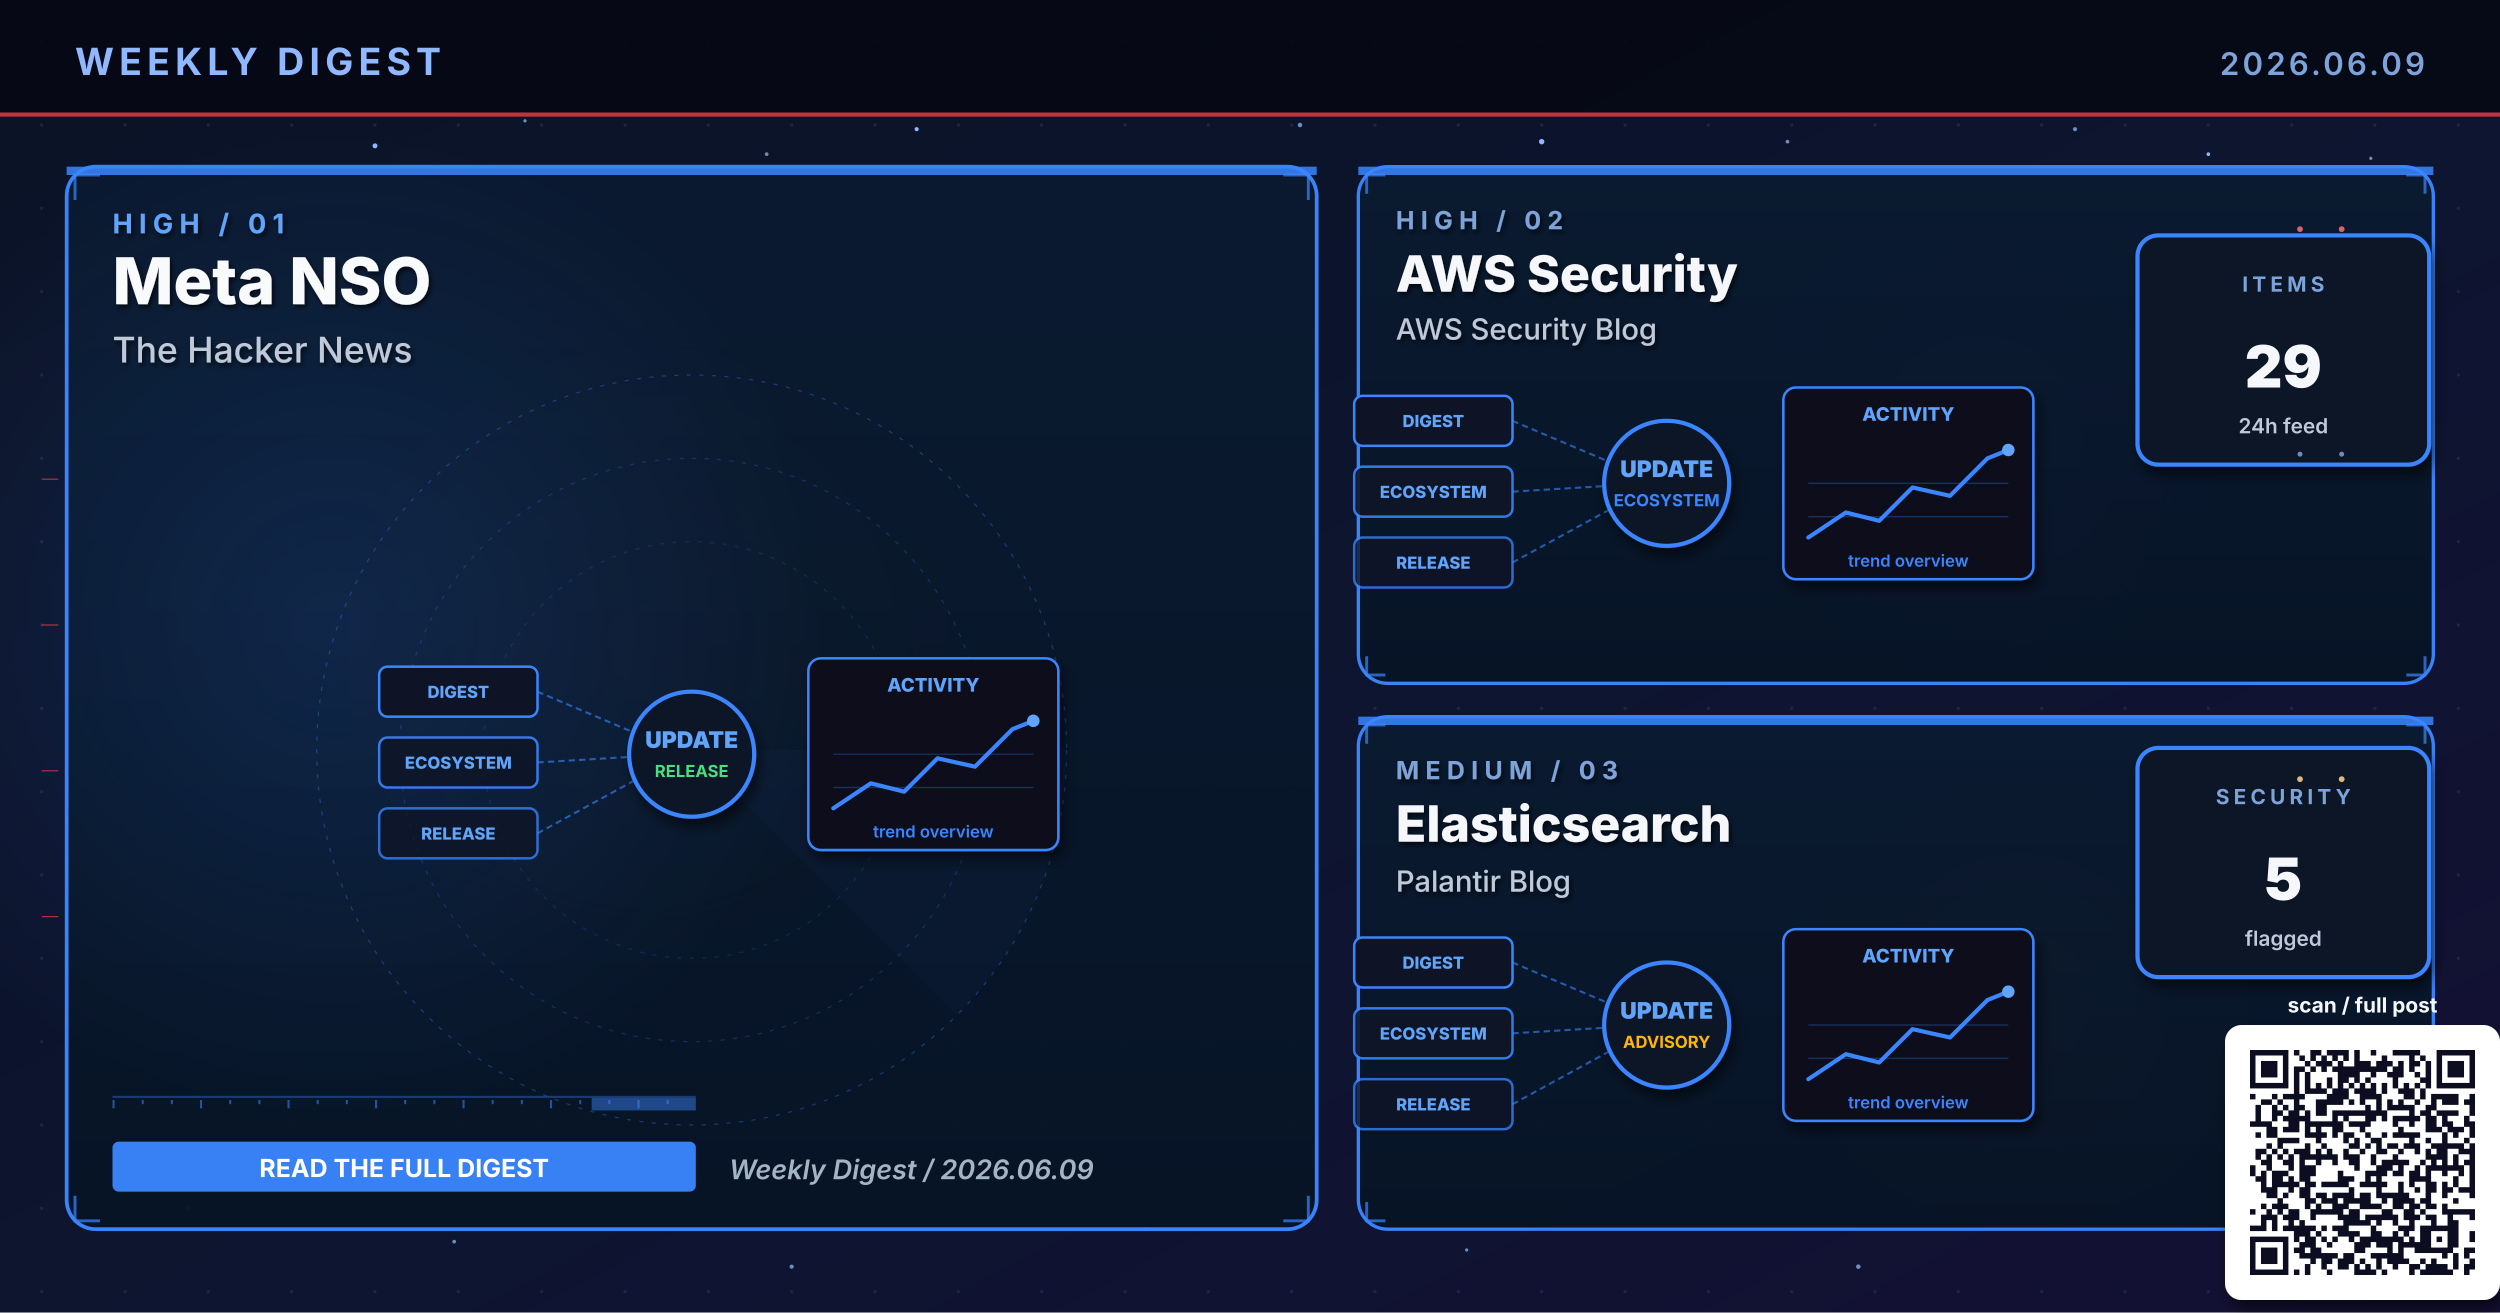
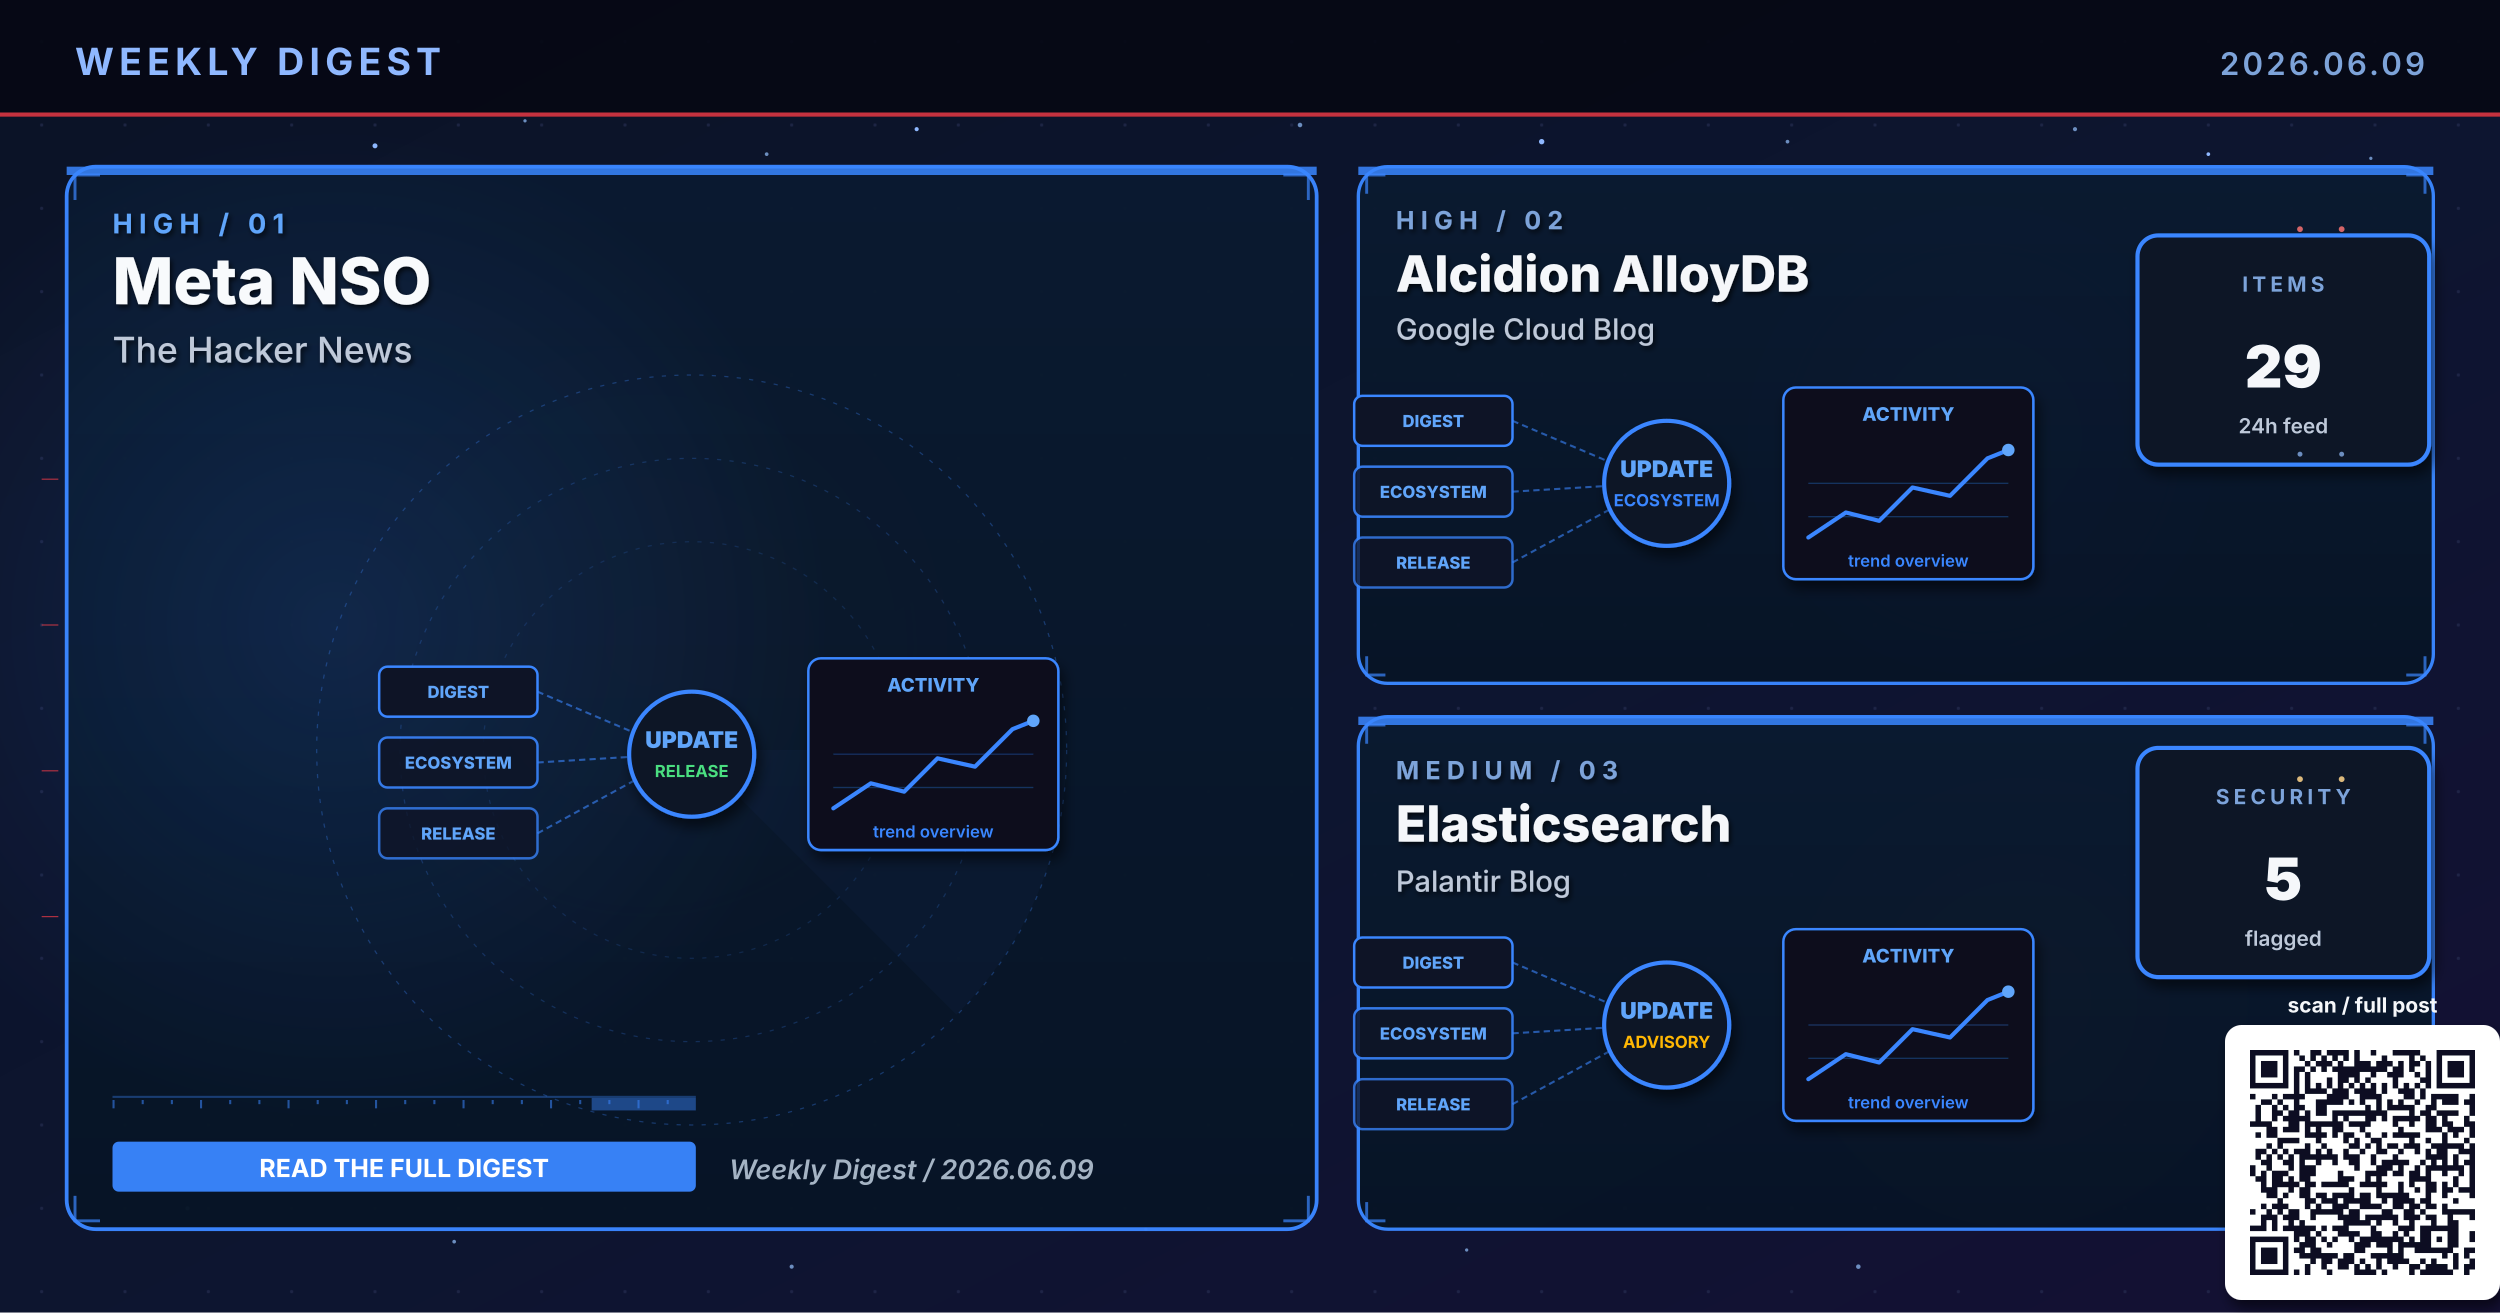
- <svg xmlns="http://www.w3.org/2000/svg" viewBox="0 0 1200 630" width="1200" height="630" role="img" aria-label="Weekly digest cover 2026.06.09: Meta NSO, AWS Security, Elasticsearch">
+ <svg xmlns="http://www.w3.org/2000/svg" viewBox="0 0 1200 630" width="1200" height="630" role="img" aria-label="Weekly digest cover 2026.06.09: Meta NSO, Alcidion AlloyDB, Elasticsearch">
  <defs>
    <linearGradient id="bgSpread" x1="0%" y1="0%" x2="100%" y2="100%">
      <stop offset="0%" stop-color="#0B1326" />
      <stop offset="55%" stop-color="#0D1530" />
      <stop offset="100%" stop-color="#141034" />
    </linearGradient>
    <linearGradient id="heroPanel" x1="0%" y1="0%" x2="0%" y2="100%">
      <stop offset="0%" stop-color="#1A0A08" />
      <stop offset="100%" stop-color="#110608" />
    </linearGradient>
    <linearGradient id="heroPanelBlue" x1="0%" y1="0%" x2="0%" y2="100%">
      <stop offset="0%" stop-color="#0A1A30" />
      <stop offset="100%" stop-color="#071426" />
    </linearGradient>
    <linearGradient id="heroPanelAmber" x1="0%" y1="0%" x2="0%" y2="100%">
      <stop offset="0%" stop-color="#1A1208" />
      <stop offset="100%" stop-color="#120E06" />
    </linearGradient>
    <linearGradient id="heroPanelGreen" x1="0%" y1="0%" x2="0%" y2="100%">
      <stop offset="0%" stop-color="#08160E" />
      <stop offset="100%" stop-color="#04100A" />
    </linearGradient>
    <linearGradient id="heroPanelPurple" x1="0%" y1="0%" x2="0%" y2="100%">
      <stop offset="0%" stop-color="#110629" />
      <stop offset="100%" stop-color="#0A0418" />
    </linearGradient>
    <radialGradient id="hotRed" cx="50%" cy="50%" r="50%">
      <stop offset="0%" stop-color="#E63946" stop-opacity="0.6" />
      <stop offset="100%" stop-color="#E63946" stop-opacity="0" />
    </radialGradient>
    <radialGradient id="hotBlue" cx="50%" cy="50%" r="50%">
      <stop offset="0%" stop-color="#3A86FF" stop-opacity="0.5" />
      <stop offset="100%" stop-color="#3A86FF" stop-opacity="0" />
    </radialGradient>
    <radialGradient id="hotAmber" cx="50%" cy="50%" r="50%">
      <stop offset="0%" stop-color="#FFB703" stop-opacity="0.45" />
      <stop offset="100%" stop-color="#FFB703" stop-opacity="0" />
    </radialGradient>
    <radialGradient id="hotGreen" cx="50%" cy="50%" r="50%">
      <stop offset="0%" stop-color="#4ADE80" stop-opacity="0.45" />
      <stop offset="100%" stop-color="#4ADE80" stop-opacity="0" />
    </radialGradient>
    <radialGradient id="hotPurple" cx="50%" cy="50%" r="50%">
      <stop offset="0%" stop-color="#A78BFA" stop-opacity="0.45" />
      <stop offset="100%" stop-color="#A78BFA" stop-opacity="0" />
    </radialGradient>
    <pattern id="envGrid" x="0" y="0" width="40" height="40" patternUnits="userSpaceOnUse">
      <circle cx="20" cy="20" r="0.8" fill="#2A3256" opacity="0.55" />
    </pattern>
    <filter id="softShadow" x="-10%" y="-10%" width="130%" height="130%">
      <feGaussianBlur in="SourceAlpha" stdDeviation="3" />
      <feOffset dx="2" dy="4" />
      <feComponentTransfer>
        <feFuncA type="linear" slope="0.55" />
      </feComponentTransfer>
      <feMerge>
        <feMergeNode />
        <feMergeNode in="SourceGraphic" />
      </feMerge>
    </filter>
    <filter id="textShadow" x="-10%" y="-10%" width="130%" height="130%">
      <feGaussianBlur in="SourceAlpha" stdDeviation="1.2" />
      <feOffset dx="1" dy="1.5" />
      <feComponentTransfer>
        <feFuncA type="linear" slope="0.7" />
      </feComponentTransfer>
      <feMerge>
        <feMergeNode />
        <feMergeNode in="SourceGraphic" />
      </feMerge>
    </filter>
  </defs>
  <rect width="1200" height="630" fill="url(#bgSpread)" />
  <rect width="1200" height="630" fill="url(#envGrid)" />
  <circle cx="310" cy="310" r="160" fill="url(#hotRed)">
    <animate attributeName="opacity" values="0.6;1;0.6" dur="5.8s" repeatCount="indefinite" />
  </circle>
  <circle cx="950" cy="210" r="120" fill="url(#hotBlue)">
    <animate attributeName="opacity" values="0.45;0.85;0.45" dur="6.4s" repeatCount="indefinite" />
  </circle>
  <circle cx="970" cy="480" r="110" fill="url(#hotAmber)">
    <animate attributeName="opacity" values="0.4;0.75;0.4" dur="7.1s" repeatCount="indefinite" />
  </circle>
  <g fill="#8FB8FF">
    <circle cx="180" cy="70" r="1.2">
      <animate attributeName="opacity" values="0.2;1;0.2" dur="3.4s" repeatCount="indefinite" />
    </circle>
    <circle cx="440" cy="62" r="1">
      <animate attributeName="opacity" values="0.2;0.9;0.2" dur="4.2s" repeatCount="indefinite" />
    </circle>
    <circle cx="740" cy="68" r="1.3">
      <animate attributeName="opacity" values="0.25;1;0.25" dur="3.9s" repeatCount="indefinite" />
    </circle>
    <circle cx="1060" cy="74" r="0.9">
      <animate attributeName="opacity" values="0.2;0.85;0.2" dur="5.1s" repeatCount="indefinite" />
    </circle>
    <circle cx="90" cy="580" r="1">
      <animate attributeName="opacity" values="0.15;0.8;0.15" dur="4.7s" repeatCount="indefinite" />
    </circle>
    <circle cx="550" cy="590" r="0.8">
      <animate attributeName="opacity" values="0.2;0.75;0.2" dur="3.6s" begin="0.5s" repeatCount="indefinite" />
    </circle>
  </g>
  <g fill="#7DA3D9" opacity="0.85">
    <circle cx="252" cy="58" r="0.8">
      <animate attributeName="opacity" values="0.15;0.7;0.15" dur="4.3s" repeatCount="indefinite" />
    </circle>
    <circle cx="368" cy="74" r="0.9">
      <animate attributeName="opacity" values="0.2;0.85;0.2" dur="3.8s" begin="0.4s" repeatCount="indefinite" />
    </circle>
    <circle cx="624" cy="60" r="1.1">
      <animate attributeName="opacity" values="0.25;0.95;0.25" dur="4.5s" repeatCount="indefinite" />
    </circle>
    <circle cx="858" cy="68" r="0.9">
      <animate attributeName="opacity" values="0.2;0.8;0.2" dur="3.6s" begin="0.6s" repeatCount="indefinite" />
    </circle>
    <circle cx="996" cy="62" r="1.0">
      <animate attributeName="opacity" values="0.2;0.9;0.2" dur="4.0s" begin="0.2s" repeatCount="indefinite" />
    </circle>
    <circle cx="1138" cy="76" r="0.8">
      <animate attributeName="opacity" values="0.15;0.7;0.15" dur="5.2s" begin="0.5s" repeatCount="indefinite" />
    </circle>
    <circle cx="218" cy="596" r="0.9">
      <animate attributeName="opacity" values="0.18;0.75;0.18" dur="4.6s" begin="0.3s" repeatCount="indefinite" />
    </circle>
    <circle cx="380" cy="608" r="1.0">
      <animate attributeName="opacity" values="0.2;0.85;0.2" dur="3.9s" begin="0.7s" repeatCount="indefinite" />
    </circle>
    <circle cx="704" cy="600" r="0.8">
      <animate attributeName="opacity" values="0.18;0.7;0.18" dur="4.2s" begin="0.4s" repeatCount="indefinite" />
    </circle>
    <circle cx="892" cy="608" r="1.1">
      <animate attributeName="opacity" values="0.22;0.9;0.22" dur="4.7s" begin="0.6s" repeatCount="indefinite" />
    </circle>
    <circle cx="1078" cy="600" r="0.9">
      <animate attributeName="opacity" values="0.2;0.85;0.2" dur="3.6s" begin="0.8s" repeatCount="indefinite" />
    </circle>
  </g>
  <rect x="0" y="0" width="1200" height="56" fill="#050813" opacity="0.92" />
  <text x="36" y="36" font-family="Inter, Helvetica, Arial, sans-serif" font-size="18" font-weight="700" fill="#8FB8FF" letter-spacing="2.5">WEEKLY DIGEST</text>
  <text x="1164" y="36" font-family="Inter, Helvetica, Arial, sans-serif" font-size="15" font-weight="600" fill="#7DA3D9" letter-spacing="1.5" text-anchor="end">2026.06.09</text>
  <rect x="0" y="54" width="1200" height="2" fill="#E63946" opacity="0.85">
    <animate attributeName="opacity" values="0.4;1;0.4" dur="4.8s" repeatCount="indefinite" />
  </rect>
  <rect x="32" y="80" width="600" height="510" rx="14" ry="14" fill="url(#heroPanelBlue)" stroke="#3A86FF" stroke-width="1.8" opacity="0.98" />
  <circle cx="160" cy="300" r="240" fill="url(#hotBlue)" opacity="0.28" />
  <rect x="32" y="80" width="600" height="4" fill="#3A86FF" opacity="0.85">
    <animate attributeName="opacity" values="0.5;1;0.5" dur="3.4s" repeatCount="indefinite" />
  </rect>
  <g filter="url(#textShadow)">
    <text x="54" y="112" font-family="Inter, Helvetica, Arial, sans-serif" font-size="13" font-weight="700" fill="#60A5FA" letter-spacing="3">HIGH  /  01</text>
    <text x="54" y="146" font-family="Inter, Helvetica, Arial, sans-serif" font-size="31" font-weight="800" fill="#F8FAFC">Meta NSO</text>
    <text x="54" y="174" font-family="Inter, Helvetica, Arial, sans-serif" font-size="17" font-weight="500" fill="#BFC9D9">The Hacker News</text>
  </g>
  <g transform="translate(332,360)" opacity="0.32">
    <circle r="180" fill="none" stroke="#3A86FF" stroke-width="0.6" stroke-dasharray="2 4" />
    <circle r="140" fill="none" stroke="#3A86FF" stroke-width="0.6" stroke-dasharray="2 4" opacity="0.7" />
    <circle r="100" fill="none" stroke="#3A86FF" stroke-width="0.6" stroke-dasharray="2 4" opacity="0.5" />
    <g>
      <path d="M0 0 L180 0 A180 180 0 0 1 127 127 Z" fill="#3A86FF" opacity="0.10" />
      <animateTransform attributeName="transform" type="rotate" from="0" to="360" dur="14s" repeatCount="indefinite" />
    </g>
  </g>
  <g stroke="#3A86FF" stroke-width="1.4" fill="none" opacity="0.7">
    <path d="M36 96 L36 84 L48 84" />
    <path d="M616 84 L628 84 L628 96" />
    <path d="M36 574 L36 586 L48 586" />
    <path d="M616 586 L628 586 L628 574" />
  </g>
  <g>
    <rect x="54" y="526" width="280" height="1" fill="#3A86FF" opacity="0.35" />
    <rect x="54" y="528" width="1" height="4" fill="#3A86FF" opacity="0.55" />
    <rect x="68" y="528" width="1" height="2" fill="#3A86FF" opacity="0.55" />
    <rect x="82" y="528" width="1" height="2" fill="#3A86FF" opacity="0.55" />
    <rect x="96" y="528" width="1" height="4" fill="#3A86FF" opacity="0.55" />
    <rect x="110" y="528" width="1" height="2" fill="#3A86FF" opacity="0.55" />
    <rect x="124" y="528" width="1" height="2" fill="#3A86FF" opacity="0.55" />
    <rect x="138" y="528" width="1" height="4" fill="#3A86FF" opacity="0.55" />
    <rect x="152" y="528" width="1" height="2" fill="#3A86FF" opacity="0.55" />
    <rect x="166" y="528" width="1" height="2" fill="#3A86FF" opacity="0.55" />
    <rect x="180" y="528" width="1" height="4" fill="#3A86FF" opacity="0.55" />
    <rect x="194" y="528" width="1" height="2" fill="#3A86FF" opacity="0.55" />
    <rect x="208" y="528" width="1" height="2" fill="#3A86FF" opacity="0.55" />
    <rect x="222" y="528" width="1" height="4" fill="#3A86FF" opacity="0.55" />
    <rect x="236" y="528" width="1" height="2" fill="#3A86FF" opacity="0.55" />
    <rect x="250" y="528" width="1" height="2" fill="#3A86FF" opacity="0.55" />
    <rect x="264" y="528" width="1" height="4" fill="#3A86FF" opacity="0.55" />
    <rect x="278" y="528" width="1" height="2" fill="#3A86FF" opacity="0.55" />
    <rect x="292" y="528" width="1" height="2" fill="#3A86FF" opacity="0.55" />
    <rect x="306" y="528" width="1" height="4" fill="#3A86FF" opacity="0.55" />
    <rect x="320" y="528" width="1" height="2" fill="#3A86FF" opacity="0.55" />
    <rect x="284" y="527" width="50" height="6" fill="#3A86FF" opacity="0.45">
      <animate attributeName="x" values="54;284;54" dur="6.4s" repeatCount="indefinite" />
      <animate attributeName="opacity" values="0.2;0.7;0.2" dur="6.4s" repeatCount="indefinite" />
    </rect>
  </g>
  <g transform="translate(332,360)">
    <g font-family="Inter, monospace" font-size="8" font-weight="800">
      <g transform="translate(-150,-40)">
        <rect x="0" y="0" width="76" height="24" rx="4" fill="#0E1426" stroke="#3A86FF" stroke-width="1.2" />
        <text x="38" y="15" text-anchor="middle" fill="#60A5FA">DIGEST</text>
      </g>
      <g transform="translate(-150,-6)">
        <rect x="0" y="0" width="76" height="24" rx="4" fill="#0E1426" stroke="#3A86FF" stroke-width="1.2" opacity="0.88" />
        <text x="38" y="15" text-anchor="middle" fill="#60A5FA">ECOSYSTEM</text>
      </g>
      <g transform="translate(-150,28)">
        <rect x="0" y="0" width="76" height="24" rx="4" fill="#0E1426" stroke="#3A86FF" stroke-width="1.2" opacity="0.76" />
        <text x="38" y="15" text-anchor="middle" fill="#60A5FA">RELEASE</text>
      </g>
    </g>
    <g stroke="#3A86FF" stroke-width="1" stroke-dasharray="3 2" fill="none" opacity="0.6">
      <line x1="-74" y1="-28" x2="-8" y2="0" />
      <line x1="-74" y1="6" x2="-8" y2="2" />
      <line x1="-74" y1="40" x2="-8" y2="4" />
    </g>
    <g fill="#60A5FA">
      <circle r="2">
        <animateMotion path="M-74 -28 L-8 0" dur="2.2s" repeatCount="indefinite" />
      </circle>
      <circle r="2">
        <animateMotion path="M-74 6 L-8 2" dur="2s" begin="0.4s" repeatCount="indefinite" />
      </circle>
      <circle r="2">
        <animateMotion path="M-74 40 L-8 4" dur="2.4s" begin="0.8s" repeatCount="indefinite" />
      </circle>
    </g>
    <circle cx="0" cy="2" r="30" fill="#0A1326" stroke="#3A86FF" stroke-width="2" filter="url(#softShadow)">
      <animate attributeName="r" values="28;33;28" dur="3.4s" repeatCount="indefinite" />
    </circle>
    <text x="0" y="-1" text-anchor="middle" font-family="Inter, monospace" font-size="11" font-weight="900" fill="#60A5FA">UPDATE</text>
    <text x="0" y="13" text-anchor="middle" font-family="Inter, monospace" font-size="8" font-weight="700" fill="#4ADE80">RELEASE</text>
    <g transform="translate(56,-44)" filter="url(#softShadow)">
      <rect x="0" y="0" width="120" height="92" rx="6" fill="#0A0F1E" stroke="#3A86FF" stroke-width="1.2" />
      <text x="60" y="16" text-anchor="middle" font-family="Inter, monospace" font-size="9" font-weight="800" fill="#60A5FA">ACTIVITY</text>
      <polyline points="12,72 30,60 46,64 62,48 80,52 98,34 108,30" fill="none" stroke="#3A86FF" stroke-width="2" stroke-linecap="round" stroke-linejoin="round" />
      <circle cx="108" cy="30" r="3" fill="#60A5FA">
        <animate attributeName="opacity" values="0.5;1;0.5" dur="2s" repeatCount="indefinite" />
      </circle>
      <g stroke="#3A86FF" stroke-width="0.6" opacity="0.3">
        <line x1="12" y1="46" x2="108" y2="46" />
        <line x1="12" y1="62" x2="108" y2="62" />
      </g>
      <text x="60" y="86" text-anchor="middle" font-family="Inter, monospace" font-size="8" font-weight="600" fill="#3A86FF">trend overview</text>
    </g>
  </g>
  <g transform="translate(54,548)">
    <rect x="0" y="0" width="280" height="24" rx="3" fill="#3A86FF" opacity="0.95" />
    <text x="140" y="17" text-anchor="middle" font-family="Inter, Helvetica, Arial, sans-serif" font-size="12" font-weight="700" fill="#FFFFFF">READ THE FULL DIGEST</text>
  </g>
  <text x="350" y="566" font-family="Inter, Helvetica, Arial, sans-serif" font-size="13" font-weight="600" fill="#A5B4C4" font-style="italic">Weekly Digest  /  2026.06.09</text>
  <rect x="652" y="80" width="516" height="248" rx="14" ry="14" fill="url(#heroPanelBlue)" stroke="#3A86FF" stroke-width="1.6" opacity="0.97" />
  <rect x="652" y="80" width="516" height="4" fill="#3A86FF" opacity="0.85">
    <animate attributeName="opacity" values="0.5;1;0.5" dur="4.2s" repeatCount="indefinite" />
  </rect>
  <g filter="url(#textShadow)">
    <text x="670" y="110" font-family="Inter, Helvetica, Arial, sans-serif" font-size="12" font-weight="700" fill="#7DA3D9" letter-spacing="3">HIGH  /  02</text>
-     <text x="670" y="140" font-family="Inter, Helvetica, Arial, sans-serif" font-size="24" font-weight="800" fill="#F5F7FA">AWS Security</text>
-     <text x="670" y="163" font-family="Inter, Helvetica, Arial, sans-serif" font-size="14" font-weight="500" fill="#BFC9D9">AWS Security Blog</text>
+     <text x="670" y="140" font-family="Inter, Helvetica, Arial, sans-serif" font-size="24" font-weight="800" fill="#F5F7FA">Alcidion AlloyDB</text>
+     <text x="670" y="163" font-family="Inter, Helvetica, Arial, sans-serif" font-size="14" font-weight="500" fill="#BFC9D9">Google Cloud Blog</text>
  </g>
  <g stroke="#3A86FF" stroke-width="1.4" fill="none" opacity="0.7">
    <path d="M656 93 L656 84 L665 84" />
    <path d="M1155 84 L1164 84 L1164 93" />
    <path d="M656 315 L656 324 L665 324" />
    <path d="M1155 324 L1164 324 L1164 315" />
  </g>
  <g transform="translate(800,230)">
    <g font-family="Inter, monospace" font-size="8" font-weight="800">
      <g transform="translate(-150,-40)">
        <rect x="0" y="0" width="76" height="24" rx="4" fill="#0E1426" stroke="#3A86FF" stroke-width="1.2" />
        <text x="38" y="15" text-anchor="middle" fill="#60A5FA">DIGEST</text>
      </g>
      <g transform="translate(-150,-6)">
        <rect x="0" y="0" width="76" height="24" rx="4" fill="#0E1426" stroke="#3A86FF" stroke-width="1.2" opacity="0.88" />
        <text x="38" y="15" text-anchor="middle" fill="#60A5FA">ECOSYSTEM</text>
      </g>
      <g transform="translate(-150,28)">
        <rect x="0" y="0" width="76" height="24" rx="4" fill="#0E1426" stroke="#3A86FF" stroke-width="1.2" opacity="0.76" />
        <text x="38" y="15" text-anchor="middle" fill="#60A5FA">RELEASE</text>
      </g>
    </g>
    <g stroke="#3A86FF" stroke-width="1" stroke-dasharray="3 2" fill="none" opacity="0.6">
      <line x1="-74" y1="-28" x2="-8" y2="0" />
      <line x1="-74" y1="6" x2="-8" y2="2" />
      <line x1="-74" y1="40" x2="-8" y2="4" />
    </g>
    <g fill="#60A5FA">
      <circle r="2">
        <animateMotion path="M-74 -28 L-8 0" dur="2.2s" repeatCount="indefinite" />
      </circle>
      <circle r="2">
        <animateMotion path="M-74 6 L-8 2" dur="2s" begin="0.4s" repeatCount="indefinite" />
      </circle>
      <circle r="2">
        <animateMotion path="M-74 40 L-8 4" dur="2.4s" begin="0.8s" repeatCount="indefinite" />
      </circle>
    </g>
    <circle cx="0" cy="2" r="30" fill="#0A1326" stroke="#3A86FF" stroke-width="2" filter="url(#softShadow)">
      <animate attributeName="r" values="28;33;28" dur="3.4s" repeatCount="indefinite" />
    </circle>
    <text x="0" y="-1" text-anchor="middle" font-family="Inter, monospace" font-size="11" font-weight="900" fill="#60A5FA">UPDATE</text>
    <text x="0" y="13" text-anchor="middle" font-family="Inter, monospace" font-size="8" font-weight="700" fill="#3A86FF">ECOSYSTEM</text>
    <g transform="translate(56,-44)" filter="url(#softShadow)">
      <rect x="0" y="0" width="120" height="92" rx="6" fill="#0A0F1E" stroke="#3A86FF" stroke-width="1.2" />
      <text x="60" y="16" text-anchor="middle" font-family="Inter, monospace" font-size="9" font-weight="800" fill="#60A5FA">ACTIVITY</text>
      <polyline points="12,72 30,60 46,64 62,48 80,52 98,34 108,30" fill="none" stroke="#3A86FF" stroke-width="2" stroke-linecap="round" stroke-linejoin="round" />
      <circle cx="108" cy="30" r="3" fill="#60A5FA">
        <animate attributeName="opacity" values="0.5;1;0.5" dur="2s" repeatCount="indefinite" />
      </circle>
      <g stroke="#3A86FF" stroke-width="0.6" opacity="0.3">
        <line x1="12" y1="46" x2="108" y2="46" />
        <line x1="12" y1="62" x2="108" y2="62" />
      </g>
      <text x="60" y="86" text-anchor="middle" font-family="Inter, monospace" font-size="8" font-weight="600" fill="#3A86FF">trend overview</text>
    </g>
  </g>
  <g transform="translate(1094,168)" filter="url(#softShadow)">
    <rect x="-68" y="-55" width="140" height="110" rx="10" fill="#071426" stroke="#3A86FF" stroke-width="2" />
    <text x="2" y="-28" text-anchor="middle" font-family="Inter, Helvetica, Arial, sans-serif" font-size="10" font-weight="700" letter-spacing="2" fill="#7DA3D9">ITEMS</text>
    <text x="2" y="18" text-anchor="middle" font-family="Inter, Helvetica, Arial, sans-serif" font-size="28" font-weight="900" fill="#F5F7FA">29</text>
    <text x="2" y="40" text-anchor="middle" font-family="Inter, Helvetica, Arial, sans-serif" font-size="10" font-weight="600" fill="#BFC9D9">24h feed</text>
  </g>
  <rect x="652" y="344" width="516" height="246" rx="14" ry="14" fill="url(#heroPanelBlue)" stroke="#3A86FF" stroke-width="1.6" opacity="0.97" />
  <rect x="652" y="344" width="516" height="4" fill="#3A86FF" opacity="0.85">
    <animate attributeName="opacity" values="0.5;1;0.5" dur="4.8s" repeatCount="indefinite" />
  </rect>
  <g filter="url(#textShadow)">
    <text x="670" y="374" font-family="Inter, Helvetica, Arial, sans-serif" font-size="12" font-weight="700" fill="#7DA3D9" letter-spacing="3">MEDIUM  /  03</text>
    <text x="670" y="404" font-family="Inter, Helvetica, Arial, sans-serif" font-size="24" font-weight="800" fill="#F5F7FA">Elasticsearch</text>
    <text x="670" y="428" font-family="Inter, Helvetica, Arial, sans-serif" font-size="14" font-weight="500" fill="#BFC9D9">Palantir Blog</text>
  </g>
  <g stroke="#3A86FF" stroke-width="1.4" fill="none" opacity="0.7">
    <path d="M656 357 L656 348 L665 348" />
    <path d="M1155 348 L1164 348 L1164 357" />
    <path d="M656 577 L656 586 L665 586" />
    <path d="M1155 586 L1164 586 L1164 577" />
  </g>
  <g transform="translate(800,490)">
    <g font-family="Inter, monospace" font-size="8" font-weight="800">
      <g transform="translate(-150,-40)">
        <rect x="0" y="0" width="76" height="24" rx="4" fill="#0E1426" stroke="#3A86FF" stroke-width="1.2" />
        <text x="38" y="15" text-anchor="middle" fill="#60A5FA">DIGEST</text>
      </g>
      <g transform="translate(-150,-6)">
        <rect x="0" y="0" width="76" height="24" rx="4" fill="#0E1426" stroke="#3A86FF" stroke-width="1.2" opacity="0.88" />
        <text x="38" y="15" text-anchor="middle" fill="#60A5FA">ECOSYSTEM</text>
      </g>
      <g transform="translate(-150,28)">
        <rect x="0" y="0" width="76" height="24" rx="4" fill="#0E1426" stroke="#3A86FF" stroke-width="1.2" opacity="0.76" />
        <text x="38" y="15" text-anchor="middle" fill="#60A5FA">RELEASE</text>
      </g>
    </g>
    <g stroke="#3A86FF" stroke-width="1" stroke-dasharray="3 2" fill="none" opacity="0.6">
      <line x1="-74" y1="-28" x2="-8" y2="0" />
      <line x1="-74" y1="6" x2="-8" y2="2" />
      <line x1="-74" y1="40" x2="-8" y2="4" />
    </g>
    <g fill="#60A5FA">
      <circle r="2">
        <animateMotion path="M-74 -28 L-8 0" dur="2.2s" repeatCount="indefinite" />
      </circle>
      <circle r="2">
        <animateMotion path="M-74 6 L-8 2" dur="2s" begin="0.4s" repeatCount="indefinite" />
      </circle>
      <circle r="2">
        <animateMotion path="M-74 40 L-8 4" dur="2.4s" begin="0.8s" repeatCount="indefinite" />
      </circle>
    </g>
    <circle cx="0" cy="2" r="30" fill="#0A1326" stroke="#3A86FF" stroke-width="2" filter="url(#softShadow)">
      <animate attributeName="r" values="28;33;28" dur="3.4s" repeatCount="indefinite" />
    </circle>
    <text x="0" y="-1" text-anchor="middle" font-family="Inter, monospace" font-size="11" font-weight="900" fill="#60A5FA">UPDATE</text>
    <text x="0" y="13" text-anchor="middle" font-family="Inter, monospace" font-size="8" font-weight="700" fill="#FFB703">ADVISORY</text>
    <g transform="translate(56,-44)" filter="url(#softShadow)">
      <rect x="0" y="0" width="120" height="92" rx="6" fill="#0A0F1E" stroke="#3A86FF" stroke-width="1.2" />
      <text x="60" y="16" text-anchor="middle" font-family="Inter, monospace" font-size="9" font-weight="800" fill="#60A5FA">ACTIVITY</text>
      <polyline points="12,72 30,60 46,64 62,48 80,52 98,34 108,30" fill="none" stroke="#3A86FF" stroke-width="2" stroke-linecap="round" stroke-linejoin="round" />
      <circle cx="108" cy="30" r="3" fill="#60A5FA">
        <animate attributeName="opacity" values="0.5;1;0.5" dur="2s" repeatCount="indefinite" />
      </circle>
      <g stroke="#3A86FF" stroke-width="0.6" opacity="0.3">
        <line x1="12" y1="46" x2="108" y2="46" />
        <line x1="12" y1="62" x2="108" y2="62" />
      </g>
      <text x="60" y="86" text-anchor="middle" font-family="Inter, monospace" font-size="8" font-weight="600" fill="#3A86FF">trend overview</text>
    </g>
  </g>
  <g transform="translate(1094,414)" filter="url(#softShadow)">
    <rect x="-68" y="-55" width="140" height="110" rx="10" fill="#071426" stroke="#3A86FF" stroke-width="2" />
    <text x="2" y="-28" text-anchor="middle" font-family="Inter, Helvetica, Arial, sans-serif" font-size="10" font-weight="700" letter-spacing="2" fill="#7DA3D9">SECURITY</text>
    <text x="2" y="18" text-anchor="middle" font-family="Inter, Helvetica, Arial, sans-serif" font-size="28" font-weight="900" fill="#F5F7FA">5</text>
    <text x="2" y="40" text-anchor="middle" font-family="Inter, Helvetica, Arial, sans-serif" font-size="10" font-weight="600" fill="#BFC9D9">flagged</text>
  </g>
  <g opacity="0.85">
    <g fill="#F87171">
      <circle cx="1104" cy="110" r="1.4">
        <animate attributeName="opacity" values="0.2;1;0.2" dur="1.8s" repeatCount="indefinite" />
      </circle>
      <circle cx="1124" cy="110" r="1.4">
        <animate attributeName="opacity" values="0.2;1;0.2" dur="1.4s" begin="0.3s" repeatCount="indefinite" />
      </circle>
    </g>
    <g fill="#7DA3D9">
      <circle cx="1104" cy="218" r="1.2">
        <animate attributeName="opacity" values="0.2;1;0.2" dur="2s" repeatCount="indefinite" />
      </circle>
      <circle cx="1124" cy="218" r="1.2">
        <animate attributeName="opacity" values="0.2;1;0.2" dur="1.6s" begin="0.4s" repeatCount="indefinite" />
      </circle>
    </g>
    <g fill="#FFD58A">
      <circle cx="1104" cy="374" r="1.4">
        <animate attributeName="opacity" values="0.2;1;0.2" dur="1.8s" repeatCount="indefinite" />
      </circle>
      <circle cx="1124" cy="374" r="1.4">
        <animate attributeName="opacity" values="0.2;1;0.2" dur="1.6s" begin="0.3s" repeatCount="indefinite" />
      </circle>
    </g>
    <g stroke="#E63946" stroke-width="0.5" fill="none">
      <path d="M20 230 L28 230">
        <animate attributeName="stroke-opacity" values="0;0.7;0" dur="2s" repeatCount="indefinite" />
      </path>
      <path d="M20 300 L28 300">
        <animate attributeName="stroke-opacity" values="0;0.7;0" dur="2.3s" begin="0.3s" repeatCount="indefinite" />
      </path>
      <path d="M20 370 L28 370">
        <animate attributeName="stroke-opacity" values="0;0.7;0" dur="1.9s" begin="0.6s" repeatCount="indefinite" />
      </path>
      <path d="M20 440 L28 440">
        <animate attributeName="stroke-opacity" values="0;0.7;0" dur="2.1s" begin="0.9s" repeatCount="indefinite" />
      </path>
    </g>
  </g>
  <g transform="translate(1080,504)" filter="url(#softShadow)">
    <rect x="-12" y="-12" width="132" height="132" rx="8" fill="#FFFFFF" />
    <path fill="#0A1020" d="M0.0 0.0h18.439v2.634h-18.439z M21.073 0.0h2.634v2.634h-2.634z M28.976 0.0h5.268v2.634h-5.268z M36.878 0.0h10.537v2.634h-10.537z M50.049 0.0h2.634v2.634h-2.634z M57.951 0.0h2.634v2.634h-2.634z M68.488 0.0h13.171v2.634h-13.171z M89.561 0.0h18.439v2.634h-18.439z M0.0 2.634h2.634v2.634h-2.634z M15.805 2.634h2.634v2.634h-2.634z M23.707 2.634h2.634v2.634h-2.634z M28.976 2.634h2.634v2.634h-2.634z M34.244 2.634h2.634v2.634h-2.634z M39.512 2.634h2.634v2.634h-2.634z M44.78 2.634h2.634v2.634h-2.634z M50.049 2.634h2.634v2.634h-2.634z M63.22 2.634h2.634v2.634h-2.634z M76.39 2.634h2.634v2.634h-2.634z M81.659 2.634h2.634v2.634h-2.634z M89.561 2.634h2.634v2.634h-2.634z M105.366 2.634h2.634v2.634h-2.634z M0.0 5.268h2.634v2.634h-2.634z M5.268 5.268h7.902v2.634h-7.902z M15.805 5.268h2.634v2.634h-2.634z M26.341 5.268h2.634v2.634h-2.634z M31.61 5.268h7.902v2.634h-7.902z M42.146 5.268h2.634v2.634h-2.634z M50.049 5.268h7.902v2.634h-7.902z M60.585 5.268h7.902v2.634h-7.902z M71.122 5.268h2.634v2.634h-2.634z M76.39 5.268h5.268v2.634h-5.268z M84.293 5.268h2.634v2.634h-2.634z M89.561 5.268h2.634v2.634h-2.634z M94.829 5.268h7.902v2.634h-7.902z M105.366 5.268h2.634v2.634h-2.634z M0.0 7.902h2.634v2.634h-2.634z M5.268 7.902h7.902v2.634h-7.902z M15.805 7.902h2.634v2.634h-2.634z M21.073 7.902h5.268v2.634h-5.268z M28.976 7.902h2.634v2.634h-2.634z M34.244 7.902h2.634v2.634h-2.634z M39.512 7.902h26.341v2.634h-26.341z M68.488 7.902h5.268v2.634h-5.268z M76.39 7.902h2.634v2.634h-2.634z M84.293 7.902h2.634v2.634h-2.634z M89.561 7.902h2.634v2.634h-2.634z M94.829 7.902h7.902v2.634h-7.902z M105.366 7.902h2.634v2.634h-2.634z M0.0 10.537h2.634v2.634h-2.634z M5.268 10.537h7.902v2.634h-7.902z M15.805 10.537h2.634v2.634h-2.634z M21.073 10.537h2.634v2.634h-2.634z M26.341 10.537h2.634v2.634h-2.634z M42.146 10.537h10.537v2.634h-10.537z M57.951 10.537h2.634v2.634h-2.634z M65.854 10.537h7.902v2.634h-7.902z M79.024 10.537h2.634v2.634h-2.634z M84.293 10.537h2.634v2.634h-2.634z M89.561 10.537h2.634v2.634h-2.634z M94.829 10.537h7.902v2.634h-7.902z M105.366 10.537h2.634v2.634h-2.634z M0.0 13.171h2.634v2.634h-2.634z M15.805 13.171h2.634v2.634h-2.634z M21.073 13.171h2.634v2.634h-2.634z M26.341 13.171h2.634v2.634h-2.634z M36.878 13.171h2.634v2.634h-2.634z M42.146 13.171h5.268v2.634h-5.268z M50.049 13.171h2.634v2.634h-2.634z M55.317 13.171h2.634v2.634h-2.634z M68.488 13.171h2.634v2.634h-2.634z M81.659 13.171h5.268v2.634h-5.268z M89.561 13.171h2.634v2.634h-2.634z M105.366 13.171h2.634v2.634h-2.634z M0.0 15.805h18.439v2.634h-18.439z M21.073 15.805h2.634v2.634h-2.634z M26.341 15.805h2.634v2.634h-2.634z M31.61 15.805h2.634v2.634h-2.634z M36.878 15.805h2.634v2.634h-2.634z M42.146 15.805h2.634v2.634h-2.634z M47.415 15.805h2.634v2.634h-2.634z M52.683 15.805h2.634v2.634h-2.634z M57.951 15.805h2.634v2.634h-2.634z M63.22 15.805h2.634v2.634h-2.634z M68.488 15.805h2.634v2.634h-2.634z M73.756 15.805h2.634v2.634h-2.634z M79.024 15.805h2.634v2.634h-2.634z M84.293 15.805h2.634v2.634h-2.634z M89.561 15.805h18.439v2.634h-18.439z M21.073 18.439h2.634v2.634h-2.634z M26.341 18.439h10.537v2.634h-10.537z M39.512 18.439h7.902v2.634h-7.902z M50.049 18.439h10.537v2.634h-10.537z M63.22 18.439h2.634v2.634h-2.634z M71.122 18.439h7.902v2.634h-7.902z M81.659 18.439h2.634v2.634h-2.634z M0.0 21.073h2.634v2.634h-2.634z M10.537 21.073h2.634v2.634h-2.634z M15.805 21.073h10.537v2.634h-10.537z M36.878 21.073h10.537v2.634h-10.537z M52.683 21.073h10.537v2.634h-10.537z M73.756 21.073h5.268v2.634h-5.268z M81.659 21.073h2.634v2.634h-2.634z M86.927 21.073h13.171v2.634h-13.171z M105.366 21.073h2.634v2.634h-2.634z M5.268 23.707h5.268v2.634h-5.268z M13.171 23.707h2.634v2.634h-2.634z M21.073 23.707h2.634v2.634h-2.634z M31.61 23.707h13.171v2.634h-13.171z M47.415 23.707h2.634v2.634h-2.634z M52.683 23.707h2.634v2.634h-2.634z M60.585 23.707h2.634v2.634h-2.634z M65.854 23.707h2.634v2.634h-2.634z M71.122 23.707h2.634v2.634h-2.634z M79.024 23.707h2.634v2.634h-2.634z M86.927 23.707h2.634v2.634h-2.634z M92.195 23.707h7.902v2.634h-7.902z M102.732 23.707h5.268v2.634h-5.268z M2.634 26.341h2.634v2.634h-2.634z M10.537 26.341h2.634v2.634h-2.634z M15.805 26.341h2.634v2.634h-2.634z M21.073 26.341h5.268v2.634h-5.268z M31.61 26.341h5.268v2.634h-5.268z M55.317 26.341h2.634v2.634h-2.634z M60.585 26.341h2.634v2.634h-2.634z M65.854 26.341h13.171v2.634h-13.171z M84.293 26.341h5.268v2.634h-5.268z M105.366 26.341h2.634v2.634h-2.634z M2.634 28.976h2.634v2.634h-2.634z M10.537 28.976h5.268v2.634h-5.268z M18.439 28.976h5.268v2.634h-5.268z M26.341 28.976h2.634v2.634h-2.634z M31.61 28.976h5.268v2.634h-5.268z M39.512 28.976h26.341v2.634h-26.341z M76.39 28.976h2.634v2.634h-2.634z M81.659 28.976h5.268v2.634h-5.268z M89.561 28.976h10.537v2.634h-10.537z M105.366 28.976h2.634v2.634h-2.634z M2.634 31.61h2.634v2.634h-2.634z M10.537 31.61h2.634v2.634h-2.634z M15.805 31.61h13.171v2.634h-13.171z M39.512 31.61h2.634v2.634h-2.634z M44.78 31.61h2.634v2.634h-2.634z M55.317 31.61h5.268v2.634h-5.268z M63.22 31.61h2.634v2.634h-2.634z M68.488 31.61h13.171v2.634h-13.171z M84.293 31.61h5.268v2.634h-5.268z M92.195 31.61h2.634v2.634h-2.634z M102.732 31.61h2.634v2.634h-2.634z M0.0 34.244h10.537v2.634h-10.537z M18.439 34.244h5.268v2.634h-5.268z M26.341 34.244h18.439v2.634h-18.439z M47.415 34.244h10.537v2.634h-10.537z M68.488 34.244h2.634v2.634h-2.634z M76.39 34.244h2.634v2.634h-2.634z M84.293 34.244h5.268v2.634h-5.268z M92.195 34.244h5.268v2.634h-5.268z M102.732 34.244h5.268v2.634h-5.268z M7.902 36.878h5.268v2.634h-5.268z M15.805 36.878h7.902v2.634h-7.902z M26.341 36.878h2.634v2.634h-2.634z M31.61 36.878h2.634v2.634h-2.634z M39.512 36.878h5.268v2.634h-5.268z M52.683 36.878h2.634v2.634h-2.634z M71.122 36.878h2.634v2.634h-2.634z M84.293 36.878h7.902v2.634h-7.902z M94.829 36.878h7.902v2.634h-7.902z M105.366 36.878h2.634v2.634h-2.634z M2.634 39.512h2.634v2.634h-2.634z M7.902 39.512h5.268v2.634h-5.268z M26.341 39.512h10.537v2.634h-10.537z M39.512 39.512h2.634v2.634h-2.634z M44.78 39.512h5.268v2.634h-5.268z M55.317 39.512h2.634v2.634h-2.634z M63.22 39.512h2.634v2.634h-2.634z M68.488 39.512h13.171v2.634h-13.171z M92.195 39.512h2.634v2.634h-2.634z M97.463 39.512h2.634v2.634h-2.634z M105.366 39.512h2.634v2.634h-2.634z M13.171 42.146h10.537v2.634h-10.537z M31.61 42.146h2.634v2.634h-2.634z M44.78 42.146h2.634v2.634h-2.634z M50.049 42.146h2.634v2.634h-2.634z M57.951 42.146h5.268v2.634h-5.268z M76.39 42.146h2.634v2.634h-2.634z M84.293 42.146h2.634v2.634h-2.634z M92.195 42.146h2.634v2.634h-2.634z M102.732 42.146h2.634v2.634h-2.634z M7.902 44.78h2.634v2.634h-2.634z M13.171 44.78h2.634v2.634h-2.634z M26.341 44.78h2.634v2.634h-2.634z M34.244 44.78h2.634v2.634h-2.634z M47.415 44.78h5.268v2.634h-5.268z M55.317 44.78h2.634v2.634h-2.634z M60.585 44.78h2.634v2.634h-2.634z M65.854 44.78h5.268v2.634h-5.268z M73.756 44.78h7.902v2.634h-7.902z M86.927 44.78h15.805v2.634h-15.805z M105.366 44.78h2.634v2.634h-2.634z M2.634 47.415h5.268v2.634h-5.268z M10.537 47.415h2.634v2.634h-2.634z M15.805 47.415h2.634v2.634h-2.634z M21.073 47.415h7.902v2.634h-7.902z M31.61 47.415h2.634v2.634h-2.634z M36.878 47.415h2.634v2.634h-2.634z M44.78 47.415h2.634v2.634h-2.634z M52.683 47.415h2.634v2.634h-2.634z M60.585 47.415h5.268v2.634h-5.268z M71.122 47.415h2.634v2.634h-2.634z M79.024 47.415h2.634v2.634h-2.634z M84.293 47.415h2.634v2.634h-2.634z M89.561 47.415h5.268v2.634h-5.268z M100.098 47.415h7.902v2.634h-7.902z M2.634 50.049h2.634v2.634h-2.634z M7.902 50.049h2.634v2.634h-2.634z M13.171 50.049h2.634v2.634h-2.634z M18.439 50.049h2.634v2.634h-2.634z M23.707 50.049h18.439v2.634h-18.439z M44.78 50.049h7.902v2.634h-7.902z M57.951 50.049h2.634v2.634h-2.634z M68.488 50.049h2.634v2.634h-2.634z M84.293 50.049h10.537v2.634h-10.537z M97.463 50.049h2.634v2.634h-2.634z M105.366 50.049h2.634v2.634h-2.634z M5.268 52.683h5.268v2.634h-5.268z M15.805 52.683h5.268v2.634h-5.268z M23.707 52.683h2.634v2.634h-2.634z M31.61 52.683h2.634v2.634h-2.634z M39.512 52.683h2.634v2.634h-2.634z M47.415 52.683h5.268v2.634h-5.268z M57.951 52.683h2.634v2.634h-2.634z M63.22 52.683h13.171v2.634h-13.171z M81.659 52.683h2.634v2.634h-2.634z M86.927 52.683h2.634v2.634h-2.634z M92.195 52.683h2.634v2.634h-2.634z M97.463 52.683h2.634v2.634h-2.634z M102.732 52.683h5.268v2.634h-5.268z M0.0 55.317h2.634v2.634h-2.634z M7.902 55.317h2.634v2.634h-2.634z M18.439 55.317h2.634v2.634h-2.634z M23.707 55.317h7.902v2.634h-7.902z M50.049 55.317h2.634v2.634h-2.634z M60.585 55.317h7.902v2.634h-7.902z M71.122 55.317h2.634v2.634h-2.634z M79.024 55.317h2.634v2.634h-2.634z M84.293 55.317h18.439v2.634h-18.439z M105.366 55.317h2.634v2.634h-2.634z M0.0 57.951h2.634v2.634h-2.634z M5.268 57.951h2.634v2.634h-2.634z M10.537 57.951h7.902v2.634h-7.902z M23.707 57.951h7.902v2.634h-7.902z M42.146 57.951h2.634v2.634h-2.634z M55.317 57.951h10.537v2.634h-10.537z M68.488 57.951h5.268v2.634h-5.268z M76.39 57.951h5.268v2.634h-5.268z M84.293 57.951h2.634v2.634h-2.634z M92.195 57.951h2.634v2.634h-2.634z M100.098 57.951h2.634v2.634h-2.634z M105.366 57.951h2.634v2.634h-2.634z M2.634 60.585h5.268v2.634h-5.268z M10.537 60.585h5.268v2.634h-5.268z M18.439 60.585h2.634v2.634h-2.634z M23.707 60.585h5.268v2.634h-5.268z M42.146 60.585h7.902v2.634h-7.902z M55.317 60.585h2.634v2.634h-2.634z M60.585 60.585h2.634v2.634h-2.634z M76.39 60.585h10.537v2.634h-10.537z M97.463 60.585h2.634v2.634h-2.634z M105.366 60.585h2.634v2.634h-2.634z M5.268 63.22h2.634v2.634h-2.634z M10.537 63.22h13.171v2.634h-13.171z M26.341 63.22h5.268v2.634h-5.268z M34.244 63.22h13.171v2.634h-13.171z M52.683 63.22h13.171v2.634h-13.171z M71.122 63.22h2.634v2.634h-2.634z M76.39 63.22h2.634v2.634h-2.634z M84.293 63.22h5.268v2.634h-5.268z M92.195 63.22h2.634v2.634h-2.634z M97.463 63.22h2.634v2.634h-2.634z M105.366 63.22h2.634v2.634h-2.634z M5.268 65.854h7.902v2.634h-7.902z M18.439 65.854h2.634v2.634h-2.634z M23.707 65.854h5.268v2.634h-5.268z M47.415 65.854h2.634v2.634h-2.634z M60.585 65.854h2.634v2.634h-2.634z M71.122 65.854h2.634v2.634h-2.634z M79.024 65.854h2.634v2.634h-2.634z M84.293 65.854h5.268v2.634h-5.268z M92.195 65.854h5.268v2.634h-5.268z M100.098 65.854h7.902v2.634h-7.902z M7.902 68.488h5.268v2.634h-5.268z M15.805 68.488h2.634v2.634h-2.634z M23.707 68.488h5.268v2.634h-5.268z M31.61 68.488h5.268v2.634h-5.268z M39.512 68.488h10.537v2.634h-10.537z M52.683 68.488h5.268v2.634h-5.268z M60.585 68.488h15.805v2.634h-15.805z M84.293 68.488h2.634v2.634h-2.634z M92.195 68.488h2.634v2.634h-2.634z M105.366 68.488h2.634v2.634h-2.634z M13.171 71.122h2.634v2.634h-2.634z M26.341 71.122h5.268v2.634h-5.268z M34.244 71.122h7.902v2.634h-7.902z M44.78 71.122h13.171v2.634h-13.171z M63.22 71.122h2.634v2.634h-2.634z M68.488 71.122h10.537v2.634h-10.537z M81.659 71.122h5.268v2.634h-5.268z M97.463 71.122h2.634v2.634h-2.634z M5.268 73.756h2.634v2.634h-2.634z M10.537 73.756h7.902v2.634h-7.902z M26.341 73.756h2.634v2.634h-2.634z M31.61 73.756h2.634v2.634h-2.634z M39.512 73.756h7.902v2.634h-7.902z M52.683 73.756h10.537v2.634h-10.537z M68.488 73.756h5.268v2.634h-5.268z M76.39 73.756h5.268v2.634h-5.268z M84.293 73.756h5.268v2.634h-5.268z M92.195 73.756h2.634v2.634h-2.634z M0.0 76.39h2.634v2.634h-2.634z M7.902 76.39h2.634v2.634h-2.634z M13.171 76.39h2.634v2.634h-2.634z M18.439 76.39h5.268v2.634h-5.268z M28.976 76.39h15.805v2.634h-15.805z M47.415 76.39h5.268v2.634h-5.268z M63.22 76.39h5.268v2.634h-5.268z M73.756 76.39h5.268v2.634h-5.268z M81.659 76.39h2.634v2.634h-2.634z M92.195 76.39h15.805v2.634h-15.805z M5.268 79.024h7.902v2.634h-7.902z M15.805 79.024h7.902v2.634h-7.902z M28.976 79.024h2.634v2.634h-2.634z M42.146 79.024h10.537v2.634h-10.537z M55.317 79.024h15.805v2.634h-15.805z M73.756 79.024h7.902v2.634h-7.902z M84.293 79.024h5.268v2.634h-5.268z M94.829 79.024h2.634v2.634h-2.634z M105.366 79.024h2.634v2.634h-2.634z M5.268 81.659h2.634v2.634h-2.634z M10.537 81.659h2.634v2.634h-2.634z M18.439 81.659h2.634v2.634h-2.634z M23.707 81.659h2.634v2.634h-2.634z M44.78 81.659h13.171v2.634h-13.171z M60.585 81.659h2.634v2.634h-2.634z M68.488 81.659h2.634v2.634h-2.634z M76.39 81.659h2.634v2.634h-2.634z M86.927 81.659h2.634v2.634h-2.634z M94.829 81.659h5.268v2.634h-5.268z M0.0 84.293h7.902v2.634h-7.902z M10.537 84.293h2.634v2.634h-2.634z M15.805 84.293h15.805v2.634h-15.805z M34.244 84.293h2.634v2.634h-2.634z M39.512 84.293h7.902v2.634h-7.902z M57.951 84.293h2.634v2.634h-2.634z M71.122 84.293h7.902v2.634h-7.902z M81.659 84.293h18.439v2.634h-18.439z M21.073 86.927h7.902v2.634h-7.902z M31.61 86.927h2.634v2.634h-2.634z M42.146 86.927h10.537v2.634h-10.537z M57.951 86.927h5.268v2.634h-5.268z M68.488 86.927h2.634v2.634h-2.634z M73.756 86.927h2.634v2.634h-2.634z M81.659 86.927h5.268v2.634h-5.268z M94.829 86.927h5.268v2.634h-5.268z M105.366 86.927h2.634v2.634h-2.634z M0.0 89.561h18.439v2.634h-18.439z M21.073 89.561h2.634v2.634h-2.634z M26.341 89.561h5.268v2.634h-5.268z M34.244 89.561h2.634v2.634h-2.634z M39.512 89.561h2.634v2.634h-2.634z M47.415 89.561h2.634v2.634h-2.634z M52.683 89.561h21.073v2.634h-21.073z M76.39 89.561h2.634v2.634h-2.634z M81.659 89.561h5.268v2.634h-5.268z M89.561 89.561h2.634v2.634h-2.634z M94.829 89.561h5.268v2.634h-5.268z M105.366 89.561h2.634v2.634h-2.634z M0.0 92.195h2.634v2.634h-2.634z M15.805 92.195h2.634v2.634h-2.634z M23.707 92.195h7.902v2.634h-7.902z M36.878 92.195h2.634v2.634h-2.634z M50.049 92.195h7.902v2.634h-7.902z M60.585 92.195h7.902v2.634h-7.902z M71.122 92.195h15.805v2.634h-15.805z M94.829 92.195h5.268v2.634h-5.268z M0.0 94.829h2.634v2.634h-2.634z M5.268 94.829h7.902v2.634h-7.902z M15.805 94.829h2.634v2.634h-2.634z M21.073 94.829h5.268v2.634h-5.268z M28.976 94.829h5.268v2.634h-5.268z M50.049 94.829h5.268v2.634h-5.268z M65.854 94.829h2.634v2.634h-2.634z M71.122 94.829h2.634v2.634h-2.634z M79.024 94.829h18.439v2.634h-18.439z M102.732 94.829h5.268v2.634h-5.268z M0.0 97.463h2.634v2.634h-2.634z M5.268 97.463h7.902v2.634h-7.902z M15.805 97.463h2.634v2.634h-2.634z M23.707 97.463h18.439v2.634h-18.439z M44.78 97.463h5.268v2.634h-5.268z M57.951 97.463h15.805v2.634h-15.805z M92.195 97.463h2.634v2.634h-2.634z M97.463 97.463h2.634v2.634h-2.634z M102.732 97.463h2.634v2.634h-2.634z M0.0 100.098h2.634v2.634h-2.634z M5.268 100.098h7.902v2.634h-7.902z M15.805 100.098h2.634v2.634h-2.634z M28.976 100.098h2.634v2.634h-2.634z M34.244 100.098h5.268v2.634h-5.268z M42.146 100.098h7.902v2.634h-7.902z M52.683 100.098h2.634v2.634h-2.634z M60.585 100.098h2.634v2.634h-2.634z M65.854 100.098h10.537v2.634h-10.537z M81.659 100.098h2.634v2.634h-2.634z M86.927 100.098h2.634v2.634h-2.634z M97.463 100.098h2.634v2.634h-2.634z M105.366 100.098h2.634v2.634h-2.634z M0.0 102.732h2.634v2.634h-2.634z M15.805 102.732h2.634v2.634h-2.634z M26.341 102.732h2.634v2.634h-2.634z M34.244 102.732h2.634v2.634h-2.634z M42.146 102.732h5.268v2.634h-5.268z M50.049 102.732h2.634v2.634h-2.634z M55.317 102.732h2.634v2.634h-2.634z M60.585 102.732h2.634v2.634h-2.634z M68.488 102.732h2.634v2.634h-2.634z M76.39 102.732h5.268v2.634h-5.268z M84.293 102.732h10.537v2.634h-10.537z M97.463 102.732h2.634v2.634h-2.634z M102.732 102.732h5.268v2.634h-5.268z M0.0 105.366h18.439v2.634h-18.439z M21.073 105.366h2.634v2.634h-2.634z M26.341 105.366h2.634v2.634h-2.634z M36.878 105.366h2.634v2.634h-2.634z M50.049 105.366h10.537v2.634h-10.537z M63.22 105.366h2.634v2.634h-2.634z M76.39 105.366h2.634v2.634h-2.634z M81.659 105.366h15.805v2.634h-15.805z M102.732 105.366h2.634v2.634h-2.634z" />
  </g>
  <text x="1134" y="486" font-family="Inter, Helvetica, Arial, sans-serif" font-size="10" font-weight="700" fill="#F5F7FA" text-anchor="middle">scan / full post</text>
</svg>
